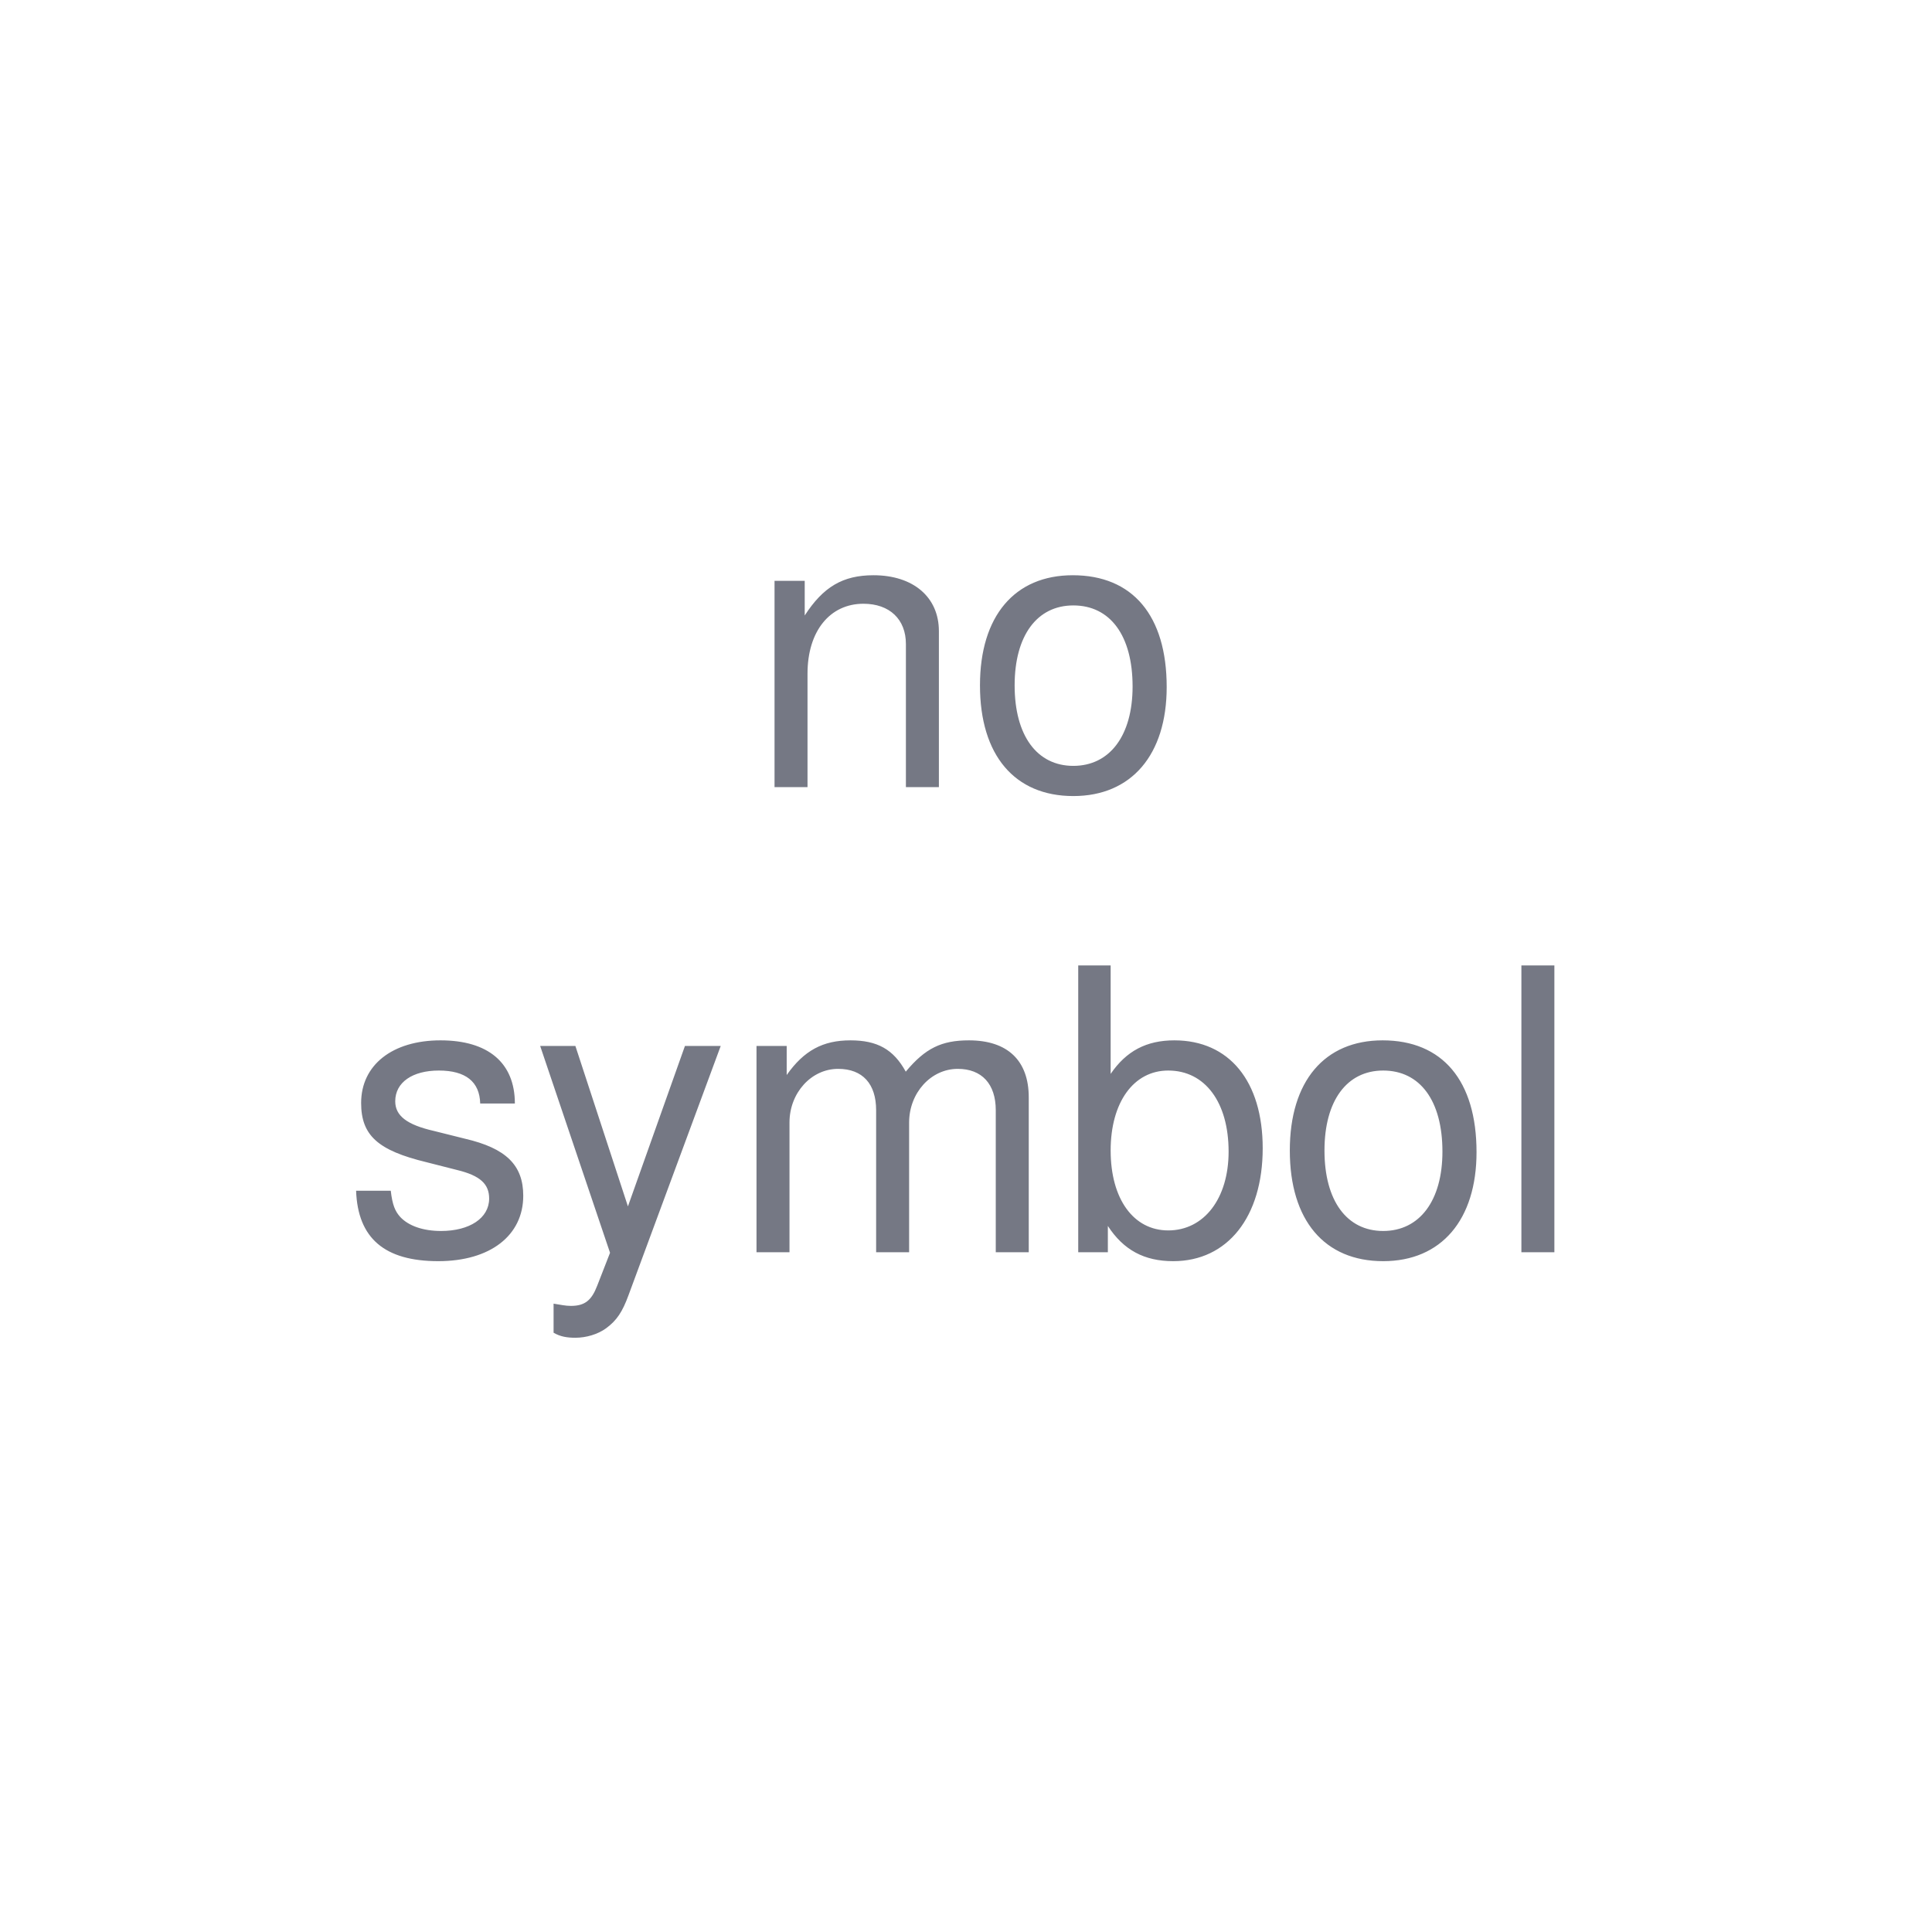
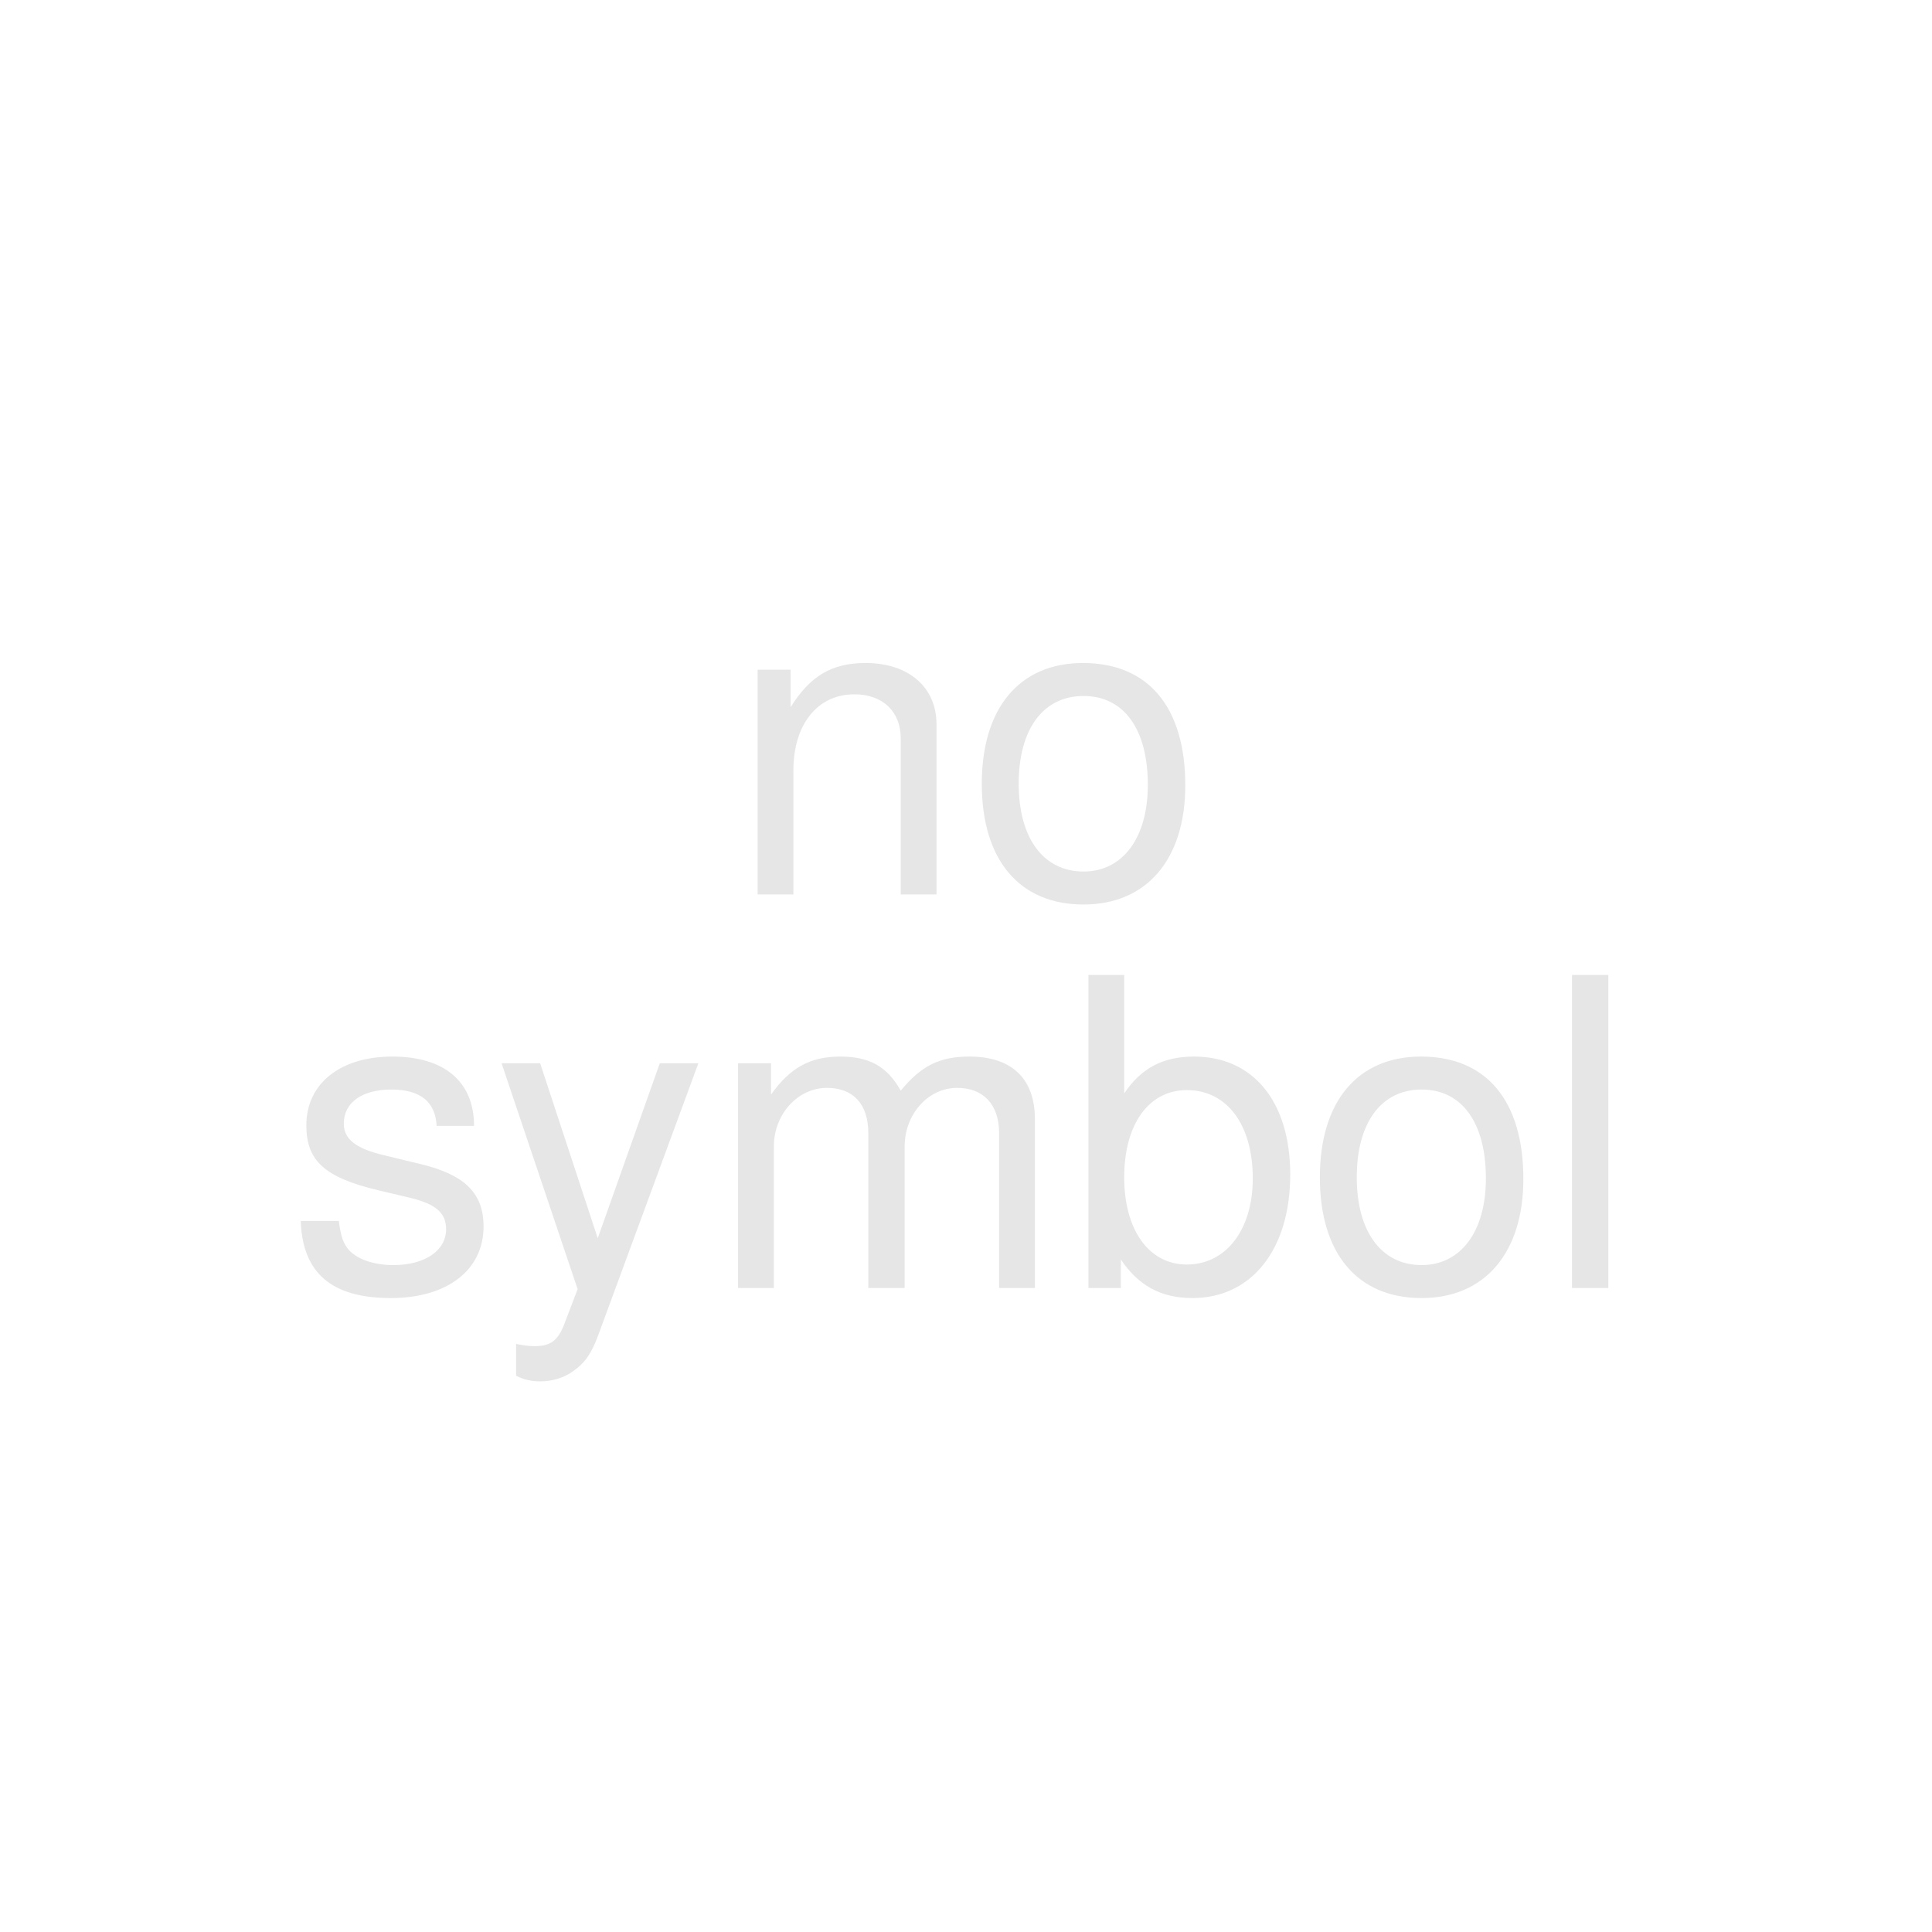
- <svg xmlns="http://www.w3.org/2000/svg" id="sbol-svg-noSymbol" viewBox="1004 768 54 54" width="54px" height="54px" version="1.1">
-   <defs>
-     <font-face font-family="Helvetica" font-size="11" units-per-em="1000" underline-position="-75.684" underline-thickness="49.316" slope="0" x-height="522.949" cap-height="717.285" ascent="770.02" descent="-229.98" font-weight="500">
-       <font-face-src>
-         <font-face-name name="Helvetica" />
-       </font-face-src>
-     </font-face>
-   </defs>
-   <g id="Page-1" stroke="none" stroke-opacity="1" stroke-dasharray="none" fill="none" fill-opacity="1">
-     <text transform="translate(1013.5 780)" fill="#757884">
-       <tspan font-family="Helvetica" font-size="11" font-weight="500" fill="#757884" x="11.382" y="10" textLength="15.292">no
-         </tspan>
-       <tspan font-family="Helvetica" font-size="11" font-weight="500" fill="#757884" x=".079" y="23" textLength="34.842">symbol
-         </tspan>
+ <svg xmlns="http://www.w3.org/2000/svg" id="sbol-svg-noSymbol" width="54px" height="54px" viewBox="0 0 54 54" version="1.1">
+   <g id="Page-1" stroke="none" stroke-width="1" fill="none" fill-rule="evenodd" font-size="12" font-family="Helvetica" line-spacing="11" font-weight="normal">
+     <text id="no-" fill="#E6E6E6">
+       <tspan x="20.331" y="25">no </tspan>
+       <tspan x="8" y="36">symbol</tspan>
    </text>
  </g>
</svg>
